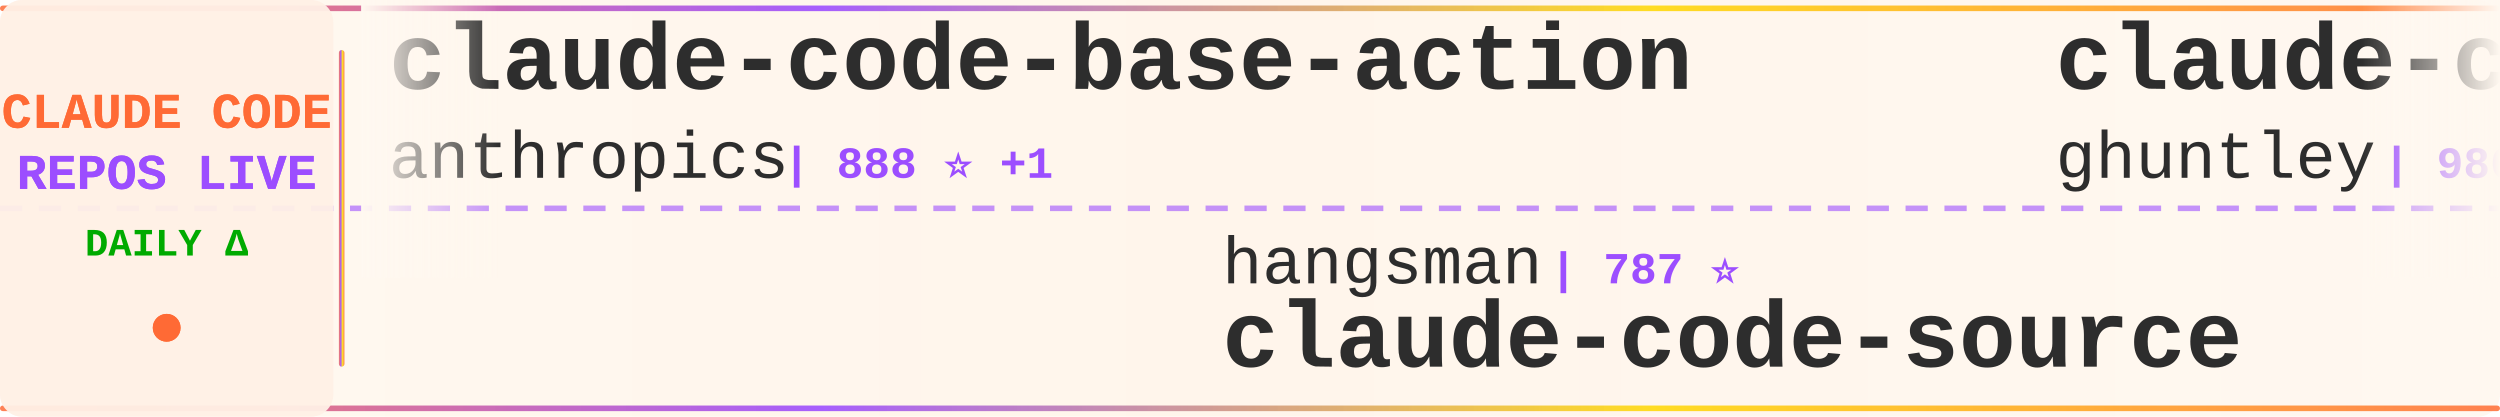
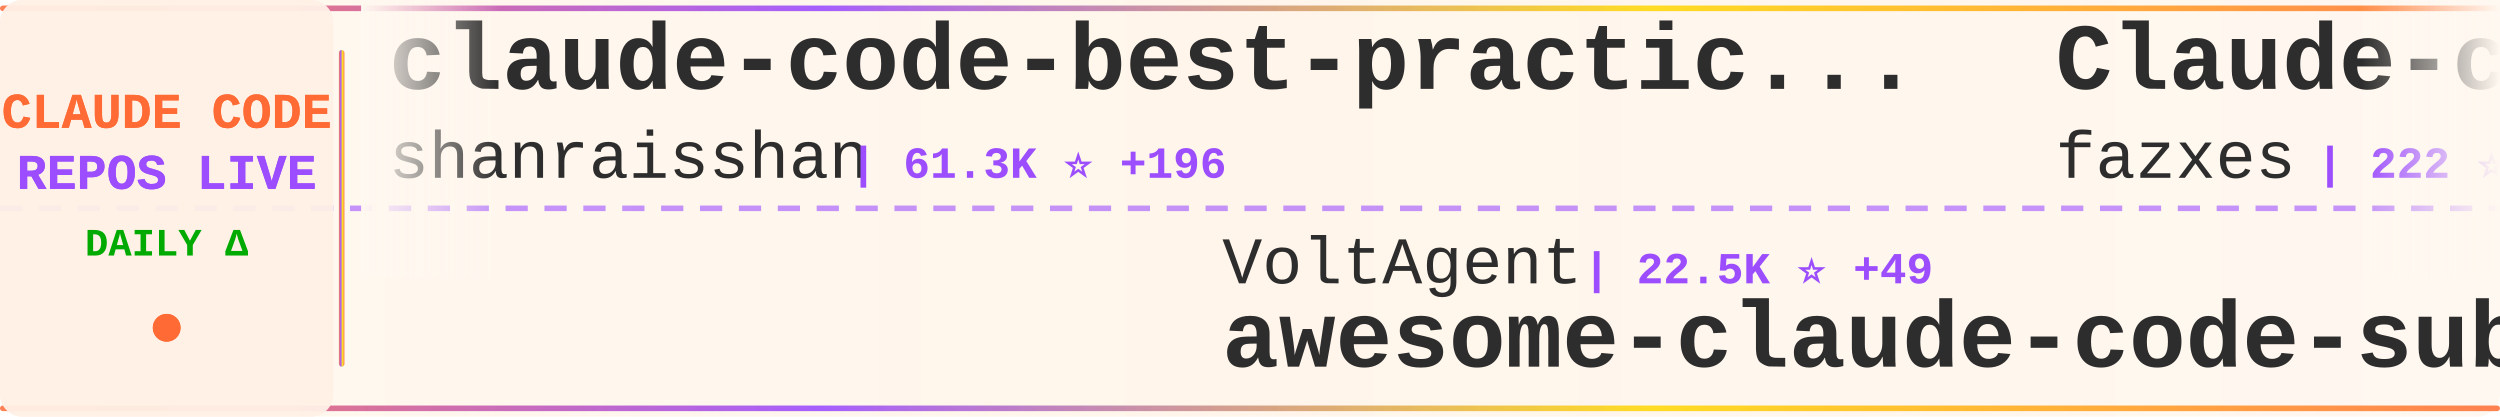
<svg xmlns="http://www.w3.org/2000/svg" width="900" height="150">
  <defs>
    <linearGradient id="tickerBg" x1="0%" y1="0%" x2="100%" y2="0%">
      <stop offset="0%" style="stop-color:#fff8f0;stop-opacity:0.98" />
      <stop offset="50%" style="stop-color:#fff5eb;stop-opacity:1" />
      <stop offset="100%" style="stop-color:#fff8f0;stop-opacity:0.98" />
    </linearGradient>
    <linearGradient id="borderGrad" x1="0%" y1="0%" x2="100%" y2="0%">
      <stop offset="0%" style="stop-color:#FF6B35;stop-opacity:0.85">
        <animate attributeName="stop-opacity" values="0.85;1;0.85" dur="2s" repeatCount="indefinite" />
      </stop>
      <stop offset="33%" style="stop-color:#9C4EFF;stop-opacity:0.9">
        <animate attributeName="stop-opacity" values="0.9;1;0.9" dur="2.2s" repeatCount="indefinite" />
      </stop>
      <stop offset="66%" style="stop-color:#FFD700;stop-opacity:0.85">
        <animate attributeName="stop-opacity" values="0.85;1;0.85" dur="1.8s" repeatCount="indefinite" />
      </stop>
      <stop offset="100%" style="stop-color:#FF6B35;stop-opacity:0.85">
        <animate attributeName="stop-opacity" values="0.85;1;0.85" dur="2s" repeatCount="indefinite" />
      </stop>
    </linearGradient>
    <filter id="textGlow">
      <feGaussianBlur stdDeviation="0.15" result="coloredBlur" />
      <feMerge>
        <feMergeNode in="coloredBlur" />
        <feMergeNode in="SourceGraphic" />
      </feMerge>
    </filter>
    <filter id="metricGlow">
      <feGaussianBlur stdDeviation="0.2" result="coloredBlur" />
      <feMerge>
        <feMergeNode in="coloredBlur" />
        <feMergeNode in="SourceGraphic" />
      </feMerge>
    </filter>
    <linearGradient id="leftFade" x1="0%" y1="0%" x2="100%" y2="0%">
      <stop offset="0%" style="stop-color:#fff8f0;stop-opacity:1" />
      <stop offset="100%" style="stop-color:#fff8f0;stop-opacity:0" />
    </linearGradient>
    <linearGradient id="rightFade" x1="0%" y1="0%" x2="100%" y2="0%">
      <stop offset="0%" style="stop-color:#fff8f0;stop-opacity:0" />
      <stop offset="100%" style="stop-color:#fff8f0;stop-opacity:1" />
    </linearGradient>
  </defs>
  <rect width="900" height="150" fill="url(#tickerBg)" rx="8" />
  <rect x="0" y="2" width="900" height="2" fill="url(#borderGrad)" rx="1" />
  <rect x="0" y="146" width="900" height="2" fill="url(#borderGrad)" rx="1" />
  <line x1="0" y1="75" x2="900" y2="75" stroke="#9C4EFF" stroke-width="2" stroke-dasharray="8 6" opacity="0.6" />
  <rect x="0" y="0" width="120" height="150" fill="#fff0e6" opacity="0.95" rx="8" />
  <text x="60" y="46" font-family="'Courier New', monospace" font-size="18" font-weight="bold" fill="#FF6B35" text-anchor="middle" filter="url(#textGlow)">
    CLAUDE CODE
  </text>
  <text x="60" y="68" font-family="'Courier New', monospace" font-size="18" font-weight="bold" fill="#9C4EFF" text-anchor="middle" filter="url(#textGlow)">
    REPOS LIVE
  </text>
  <text x="60" y="92" font-family="'Courier New', monospace" font-size="14" font-weight="bold" fill="#00aa00" text-anchor="middle">
    DAILY Δ
  </text>
  <circle cx="60" cy="118" r="5" fill="#FF6B35" filter="url(#metricGlow)">
    <animate attributeName="r" values="4;6;4" dur="1.5s" repeatCount="indefinite" />
    <animate attributeName="opacity" values="0.6;1;0.6" dur="1.5s" repeatCount="indefinite" />
  </circle>
  <rect x="122" y="18" width="2" height="114" fill="url(#borderGrad)" rx="1" />
  <clipPath id="tickerClip">
    <rect x="130" y="0" width="770" height="150" />
  </clipPath>
  <g clip-path="url(#tickerClip)">
    <g id="tickerItems">
      <animateTransform attributeName="transform" attributeType="XML" type="translate" from="0 0" to="-3000 0" dur="54s" repeatCount="indefinite" />
      <g transform="translate(0, 0)">
-         <text x="140" y="32" font-family="'Courier New', monospace" font-size="34" font-weight="bold" fill="#2d2d2d">claude-code-base-action</text>
-         <text x="140" y="64" font-family="'Courier New', monospace" font-size="24" font-weight="normal" fill="#2d2d2d" opacity="1.0">anthropics</text>
-         <text x="282" y="64" font-family="'Courier New', monospace" font-size="16" font-weight="bold" fill="#9C4EFF"> | 888 ⭐ +1</text>
+         <text x="140" y="32" font-family="'Courier New', monospace" font-size="34" font-weight="bold" fill="#2d2d2d">claude-code-best-practic...</text>
+         <text x="140" y="64" font-family="'Courier New', monospace" font-size="24" font-weight="normal" fill="#2d2d2d" opacity="1.0">shanraisshan</text>
+         <text x="306" y="64" font-family="'Courier New', monospace" font-size="16" font-weight="bold" fill="#9C4EFF"> | 61.3K ⭐ +196</text>
      </g>
      <g transform="translate(300, 0)">
-         <text x="140" y="102" font-family="'Courier New', monospace" font-size="24" font-weight="normal" fill="#2d2d2d" opacity="1.0">hangsman</text>
-         <text x="258" y="102" font-family="'Courier New', monospace" font-size="16" font-weight="bold" fill="#9C4EFF"> | 787 ⭐</text>
-         <text x="140" y="132" font-family="'Courier New', monospace" font-size="34" font-weight="bold" fill="#2d2d2d">claude-code-source</text>
+         <text x="140" y="102" font-family="'Courier New', monospace" font-size="24" font-weight="normal" fill="#2d2d2d" opacity="1.0">VoltAgent</text>
+         <text x="270" y="102" font-family="'Courier New', monospace" font-size="16" font-weight="bold" fill="#9C4EFF"> | 22.5K ⭐ +49</text>
+         <text x="140" y="132" font-family="'Courier New', monospace" font-size="34" font-weight="bold" fill="#2d2d2d">awesome-claude-code-suba...</text>
      </g>
      <g transform="translate(600, 0)">
+         <text x="140" y="32" font-family="'Courier New', monospace" font-size="34" font-weight="bold" fill="#2d2d2d">Claude-code</text>
+         <text x="140" y="64" font-family="'Courier New', monospace" font-size="24" font-weight="normal" fill="#2d2d2d" opacity="1.0">fazxes</text>
+         <text x="234" y="64" font-family="'Courier New', monospace" font-size="16" font-weight="bold" fill="#9C4EFF"> | 222 ⭐</text>
+       </g>
+       <g transform="translate(900, 0)">
+         <text x="140" y="102" font-family="'Courier New', monospace" font-size="24" font-weight="normal" fill="#2d2d2d" opacity="1.0">repowise-dev</text>
+         <text x="306" y="102" font-family="'Courier New', monospace" font-size="16" font-weight="bold" fill="#9C4EFF"> | 1.1K ⭐ +2</text>
+         <text x="140" y="132" font-family="'Courier New', monospace" font-size="34" font-weight="bold" fill="#2d2d2d">claude-code-prompts</text>
+       </g>
+       <g transform="translate(1200, 0)">
+         <text x="140" y="32" font-family="'Courier New', monospace" font-size="34" font-weight="bold" fill="#2d2d2d">claude-code-reverse</text>
+         <text x="140" y="64" font-family="'Courier New', monospace" font-size="24" font-weight="normal" fill="#2d2d2d" opacity="1.0">Yuyz0112</text>
+         <text x="258" y="64" font-family="'Courier New', monospace" font-size="16" font-weight="bold" fill="#9C4EFF"> | 2.4K ⭐ +1</text>
+       </g>
+       <g transform="translate(1500, 0)">
+         <text x="140" y="102" font-family="'Courier New', monospace" font-size="24" font-weight="normal" fill="#2d2d2d" opacity="1.0">Pimzino</text>
+         <text x="246" y="102" font-family="'Courier New', monospace" font-size="16" font-weight="bold" fill="#9C4EFF"> | 3.8K ⭐ +2</text>
+         <text x="140" y="132" font-family="'Courier New', monospace" font-size="34" font-weight="bold" fill="#2d2d2d">claude-code-spec-workflo...</text>
+       </g>
+       <g transform="translate(1800, 0)">
+         <text x="140" y="32" font-family="'Courier New', monospace" font-size="34" font-weight="bold" fill="#2d2d2d">claude-code-source</text>
+         <text x="140" y="64" font-family="'Courier New', monospace" font-size="24" font-weight="normal" fill="#2d2d2d" opacity="1.0">JrCx7scC</text>
+         <text x="258" y="64" font-family="'Courier New', monospace" font-size="16" font-weight="bold" fill="#9C4EFF"> | 371 ⭐</text>
+       </g>
+       <g transform="translate(2100, 0)">
+         <text x="140" y="102" font-family="'Courier New', monospace" font-size="24" font-weight="normal" fill="#2d2d2d" opacity="1.0">oboard</text>
+         <text x="234" y="102" font-family="'Courier New', monospace" font-size="16" font-weight="bold" fill="#9C4EFF"> | 3.2K ⭐ +1</text>
+         <text x="140" y="132" font-family="'Courier New', monospace" font-size="34" font-weight="bold" fill="#2d2d2d">claude-code-rev</text>
+       </g>
+       <g transform="translate(2400, 0)">
        <text x="140" y="32" font-family="'Courier New', monospace" font-size="34" font-weight="bold" fill="#2d2d2d">claude-code-source-code-...</text>
        <text x="140" y="64" font-family="'Courier New', monospace" font-size="24" font-weight="normal" fill="#2d2d2d" opacity="1.0">ghuntley</text>
        <text x="258" y="64" font-family="'Courier New', monospace" font-size="16" font-weight="bold" fill="#9C4EFF"> | 986 ⭐</text>
      </g>
-       <g transform="translate(900, 0)">
-         <text x="140" y="102" font-family="'Courier New', monospace" font-size="24" font-weight="normal" fill="#2d2d2d" opacity="1.0">SeemSeam</text>
-         <text x="258" y="102" font-family="'Courier New', monospace" font-size="16" font-weight="bold" fill="#9C4EFF"> | 3.1K ⭐ +7</text>
-         <text x="140" y="132" font-family="'Courier New', monospace" font-size="34" font-weight="bold" fill="#2d2d2d">claude_codex_bridge</text>
-       </g>
-       <g transform="translate(1200, 0)">
-         <text x="140" y="32" font-family="'Courier New', monospace" font-size="34" font-weight="bold" fill="#2d2d2d">oh-my-claudecode</text>
-         <text x="140" y="64" font-family="'Courier New', monospace" font-size="24" font-weight="normal" fill="#2d2d2d" opacity="1.0">Yeachan-Heo</text>
-         <text x="294" y="64" font-family="'Courier New', monospace" font-size="16" font-weight="bold" fill="#9C4EFF"> | 37.1K ⭐ +49</text>
-       </g>
-       <g transform="translate(1500, 0)">
-         <text x="140" y="102" font-family="'Courier New', monospace" font-size="24" font-weight="normal" fill="#2d2d2d" opacity="1.0">digitalsamba</text>
-         <text x="306" y="102" font-family="'Courier New', monospace" font-size="16" font-weight="bold" fill="#9C4EFF"> | 1.6K ⭐ +7</text>
-         <text x="140" y="132" font-family="'Courier New', monospace" font-size="34" font-weight="bold" fill="#2d2d2d">claude-code-video-toolki...</text>
-       </g>
-       <g transform="translate(1800, 0)">
-         <text x="140" y="32" font-family="'Courier New', monospace" font-size="34" font-weight="bold" fill="#2d2d2d">claude-code-analysis</text>
-         <text x="140" y="64" font-family="'Courier New', monospace" font-size="24" font-weight="normal" fill="#2d2d2d" opacity="1.0">liuup</text>
-         <text x="222" y="64" font-family="'Courier New', monospace" font-size="16" font-weight="bold" fill="#9C4EFF"> | 3.3K ⭐ +11</text>
-       </g>
-       <g transform="translate(2100, 0)">
-         <text x="140" y="102" font-family="'Courier New', monospace" font-size="24" font-weight="normal" fill="#2d2d2d" opacity="1.0">VILA-Lab</text>
-         <text x="258" y="102" font-family="'Courier New', monospace" font-size="16" font-weight="bold" fill="#9C4EFF"> | 1.8K ⭐ +4</text>
-         <text x="140" y="132" font-family="'Courier New', monospace" font-size="34" font-weight="bold" fill="#2d2d2d">Dive-into-Claude-Code</text>
-       </g>
-       <g transform="translate(2400, 0)">
-         <text x="140" y="32" font-family="'Courier New', monospace" font-size="34" font-weight="bold" fill="#2d2d2d">how-claude-code-works</text>
-         <text x="140" y="64" font-family="'Courier New', monospace" font-size="24" font-weight="normal" fill="#2d2d2d" opacity="1.0">Windy3f3f3f3f</text>
-         <text x="318" y="64" font-family="'Courier New', monospace" font-size="16" font-weight="bold" fill="#9C4EFF"> | 2.7K ⭐ +8</text>
-       </g>
      <g transform="translate(2700, 0)">
-         <text x="140" y="102" font-family="'Courier New', monospace" font-size="24" font-weight="normal" fill="#2d2d2d" opacity="1.0">pengchengneo</text>
-         <text x="306" y="102" font-family="'Courier New', monospace" font-size="16" font-weight="bold" fill="#9C4EFF"> | 1.6K ⭐ +2</text>
-         <text x="140" y="132" font-family="'Courier New', monospace" font-size="34" font-weight="bold" fill="#2d2d2d">Claude-Code</text>
+         <text x="140" y="102" font-family="'Courier New', monospace" font-size="24" font-weight="normal" fill="#2d2d2d" opacity="1.0">edmund-io</text>
+         <text x="270" y="102" font-family="'Courier New', monospace" font-size="16" font-weight="bold" fill="#9C4EFF"> | 1.5K ⭐ +2</text>
+         <text x="140" y="132" font-family="'Courier New', monospace" font-size="34" font-weight="bold" fill="#2d2d2d">edmunds-claude-code</text>
      </g>
      <g transform="translate(3000, 0)">
-         <text x="140" y="32" font-family="'Courier New', monospace" font-size="34" font-weight="bold" fill="#2d2d2d">claude-code-base-action</text>
-         <text x="140" y="64" font-family="'Courier New', monospace" font-size="24" font-weight="normal" fill="#2d2d2d" opacity="1.0">anthropics</text>
-         <text x="282" y="64" font-family="'Courier New', monospace" font-size="16" font-weight="bold" fill="#9C4EFF"> | 888 ⭐ +1</text>
+         <text x="140" y="32" font-family="'Courier New', monospace" font-size="34" font-weight="bold" fill="#2d2d2d">claude-code-best-practic...</text>
+         <text x="140" y="64" font-family="'Courier New', monospace" font-size="24" font-weight="normal" fill="#2d2d2d" opacity="1.0">shanraisshan</text>
+         <text x="306" y="64" font-family="'Courier New', monospace" font-size="16" font-weight="bold" fill="#9C4EFF"> | 61.3K ⭐ +196</text>
      </g>
      <g transform="translate(3300, 0)">
-         <text x="140" y="102" font-family="'Courier New', monospace" font-size="24" font-weight="normal" fill="#2d2d2d" opacity="1.0">hangsman</text>
-         <text x="258" y="102" font-family="'Courier New', monospace" font-size="16" font-weight="bold" fill="#9C4EFF"> | 787 ⭐</text>
-         <text x="140" y="132" font-family="'Courier New', monospace" font-size="34" font-weight="bold" fill="#2d2d2d">claude-code-source</text>
+         <text x="140" y="102" font-family="'Courier New', monospace" font-size="24" font-weight="normal" fill="#2d2d2d" opacity="1.0">VoltAgent</text>
+         <text x="270" y="102" font-family="'Courier New', monospace" font-size="16" font-weight="bold" fill="#9C4EFF"> | 22.5K ⭐ +49</text>
+         <text x="140" y="132" font-family="'Courier New', monospace" font-size="34" font-weight="bold" fill="#2d2d2d">awesome-claude-code-suba...</text>
      </g>
      <g transform="translate(3600, 0)">
-         <text x="140" y="32" font-family="'Courier New', monospace" font-size="34" font-weight="bold" fill="#2d2d2d">claude-code-source-code-...</text>
-         <text x="140" y="64" font-family="'Courier New', monospace" font-size="24" font-weight="normal" fill="#2d2d2d" opacity="1.0">ghuntley</text>
-         <text x="258" y="64" font-family="'Courier New', monospace" font-size="16" font-weight="bold" fill="#9C4EFF"> | 986 ⭐</text>
+         <text x="140" y="32" font-family="'Courier New', monospace" font-size="34" font-weight="bold" fill="#2d2d2d">Claude-code</text>
+         <text x="140" y="64" font-family="'Courier New', monospace" font-size="24" font-weight="normal" fill="#2d2d2d" opacity="1.0">fazxes</text>
+         <text x="234" y="64" font-family="'Courier New', monospace" font-size="16" font-weight="bold" fill="#9C4EFF"> | 222 ⭐</text>
      </g>
      <g transform="translate(3900, 0)">
-         <text x="140" y="102" font-family="'Courier New', monospace" font-size="24" font-weight="normal" fill="#2d2d2d" opacity="1.0">SeemSeam</text>
-         <text x="258" y="102" font-family="'Courier New', monospace" font-size="16" font-weight="bold" fill="#9C4EFF"> | 3.1K ⭐ +7</text>
-         <text x="140" y="132" font-family="'Courier New', monospace" font-size="34" font-weight="bold" fill="#2d2d2d">claude_codex_bridge</text>
+         <text x="140" y="102" font-family="'Courier New', monospace" font-size="24" font-weight="normal" fill="#2d2d2d" opacity="1.0">repowise-dev</text>
+         <text x="306" y="102" font-family="'Courier New', monospace" font-size="16" font-weight="bold" fill="#9C4EFF"> | 1.1K ⭐ +2</text>
+         <text x="140" y="132" font-family="'Courier New', monospace" font-size="34" font-weight="bold" fill="#2d2d2d">claude-code-prompts</text>
      </g>
    </g>
  </g>
  <rect x="130" y="0" width="50" height="100" fill="url(#leftFade)" />
  <rect x="850" y="0" width="50" height="100" fill="url(#rightFade)" />
</svg>
